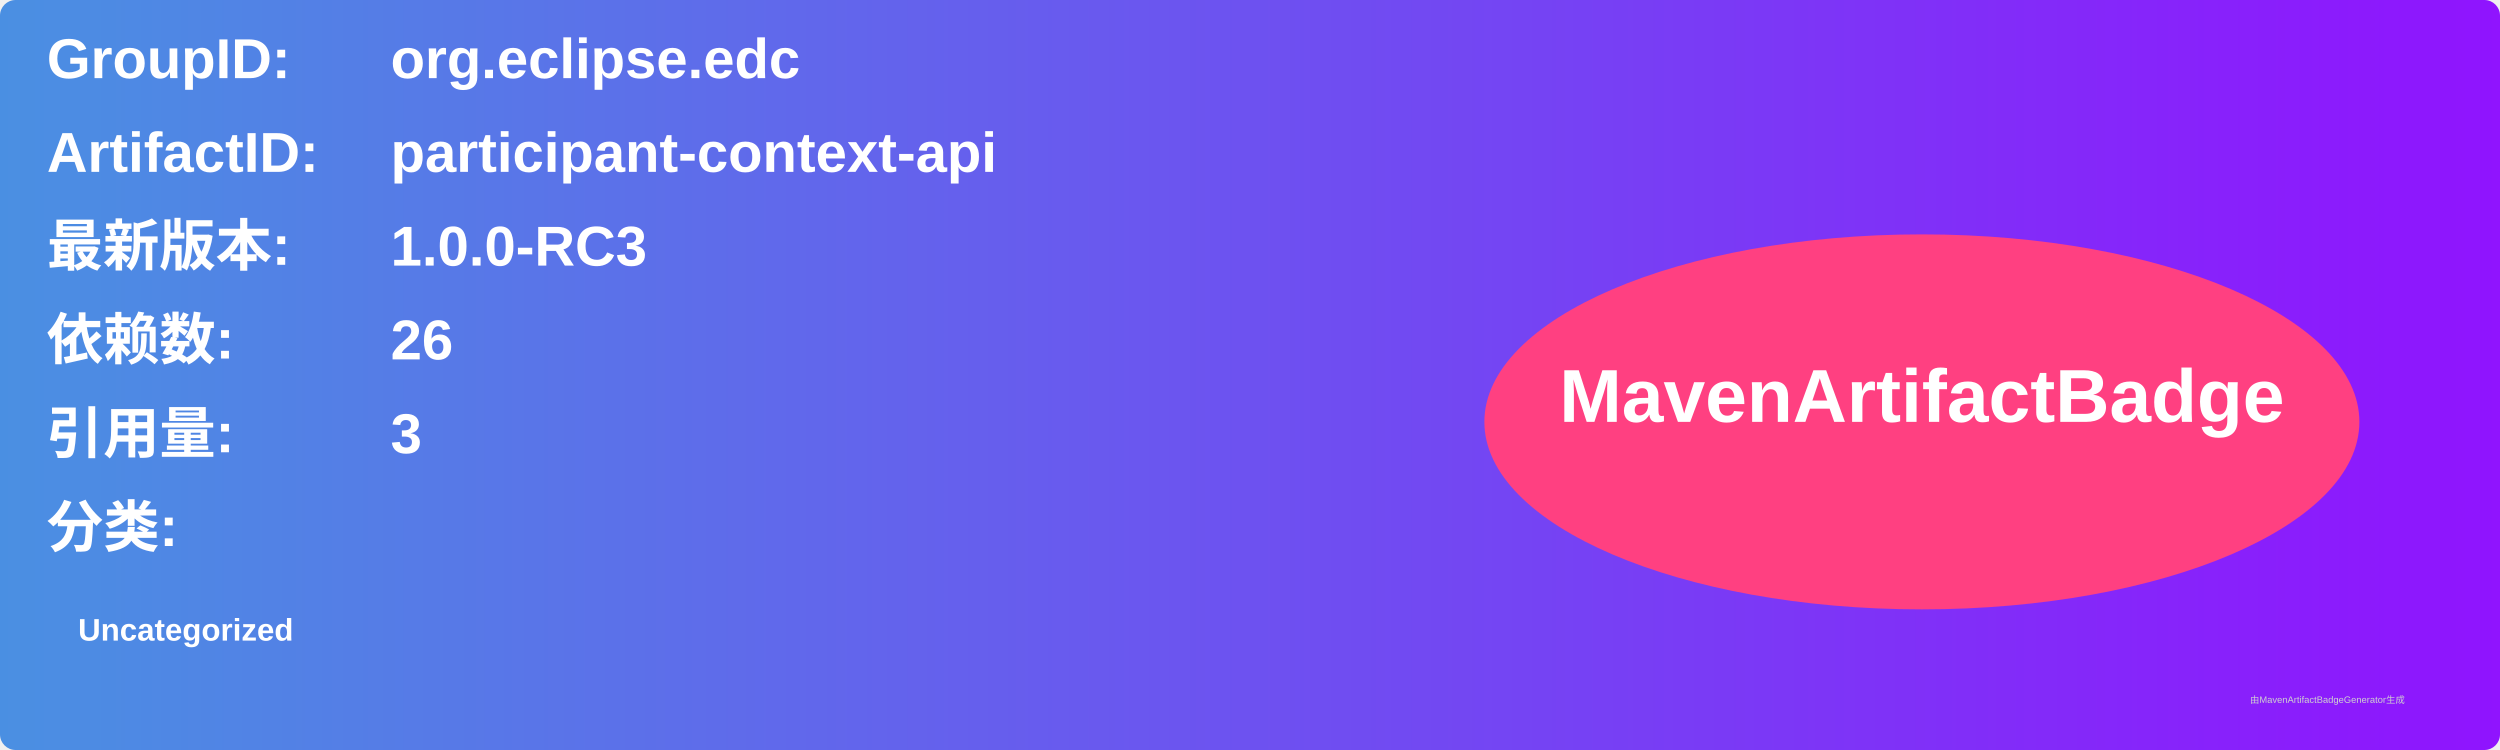
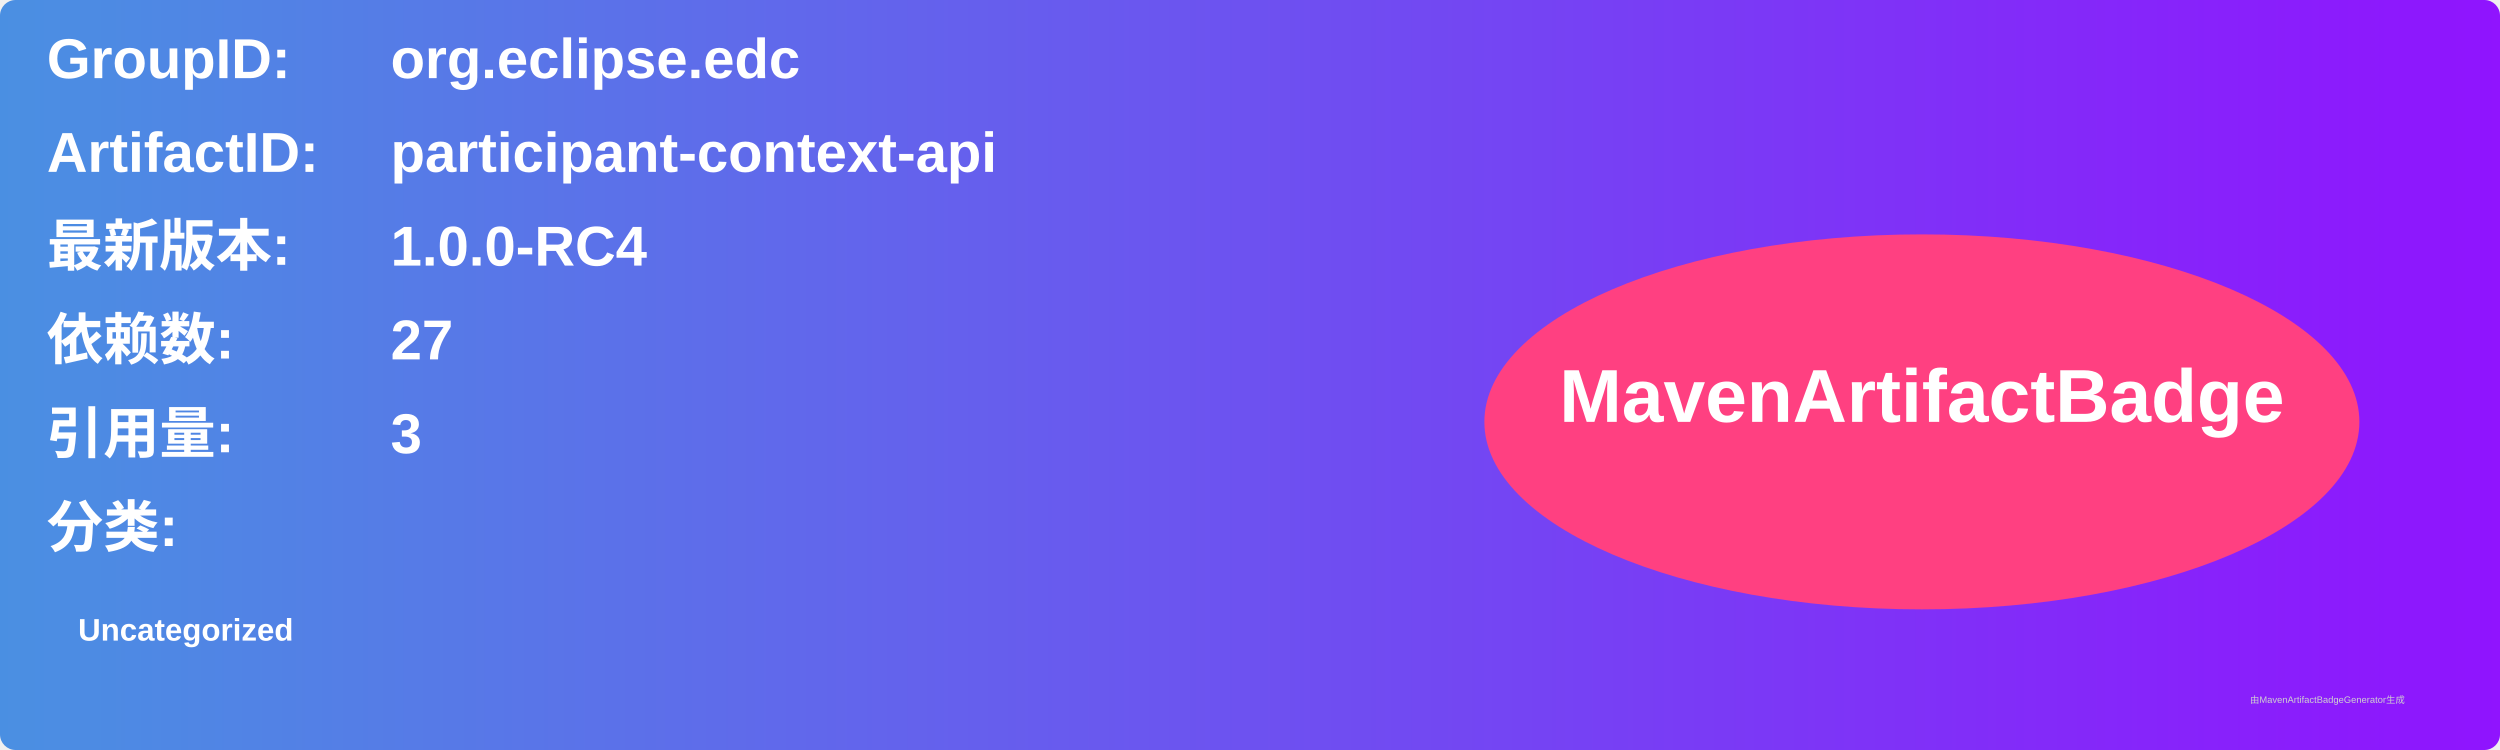
<svg xmlns="http://www.w3.org/2000/svg" width="800" height="240" viewBox="0 0 800 240">
  <linearGradient id="grad" x1="0%" y1="0%" x2="100%" y2="0%">
    <stop offset="0%" stop-color="#4a90e2" />
    <stop offset="100%" stop-color="#9013fe" />
  </linearGradient>
  <rect width="100%" height="100%" rx="5" ry="5" fill="url(#grad)" />
  <g transform="translate(15, 15)">
    <text x="0" y="10" font-family="Arial" font-size="18" fill="white" font-weight="bold" width="260">GroupID:</text>
    <text x="110" y="10" font-family="Arial" font-size="18" fill="white" font-weight="bold" width="460">org.eclipse.edc</text>
    <text x="0" y="40" font-family="Arial" font-size="18" fill="white" font-weight="bold" width="260">ArtifactID:</text>
    <text x="110" y="40" font-family="Arial" font-size="18" fill="white" font-weight="bold" width="460">participant-context-api</text>
    <text x="0" y="70" font-family="Arial" font-size="18" fill="white" font-weight="bold">最新版本:</text>
    <text x="110" y="70" font-family="Arial" font-size="18" fill="white" font-weight="bold">
-       <tspan font-weight="bold">1.0.0-RC3</tspan>
+       <tspan font-weight="bold">1.0.0-RC4</tspan>
    </text>
    <text x="0" y="100" font-family="Arial" font-size="18" fill="white" font-weight="bold">依赖数: </text>
    <text x="110" y="100" font-family="Arial" font-size="18" fill="white">
-       <tspan font-weight="bold">26</tspan>
+       <tspan font-weight="bold">27</tspan>
    </text>
    <text x="0" y="130" font-family="Arial" font-size="18" fill="white" font-weight="bold">引用量: </text>
    <text x="110" y="130" font-family="Arial" font-size="18" fill="white">
      <tspan font-weight="bold">3</tspan>
    </text>
    <text x="0" y="160" font-family="Arial" font-size="18" fill="white" font-weight="bold">分类:</text>
    <text x="10" y="190" font-family="Arial" font-size="10" fill="white">
      <tspan font-weight="bold">Uncategorized</tspan>
    </text>
    <ellipse cx="600" cy="120" rx="140" ry="60" fill="#ff4081" />
    <text x="600" y="120" text-anchor="middle" font-family="Arial" font-size="24" fill="white" font-weight="bold">MavenArtifactBadge</text>
  </g>
  <text x="720" y="225" font-family="Arial" font-size="3" fill="#d0d0d0">由MavenArtifactBadgeGenerator生成</text>
</svg>
